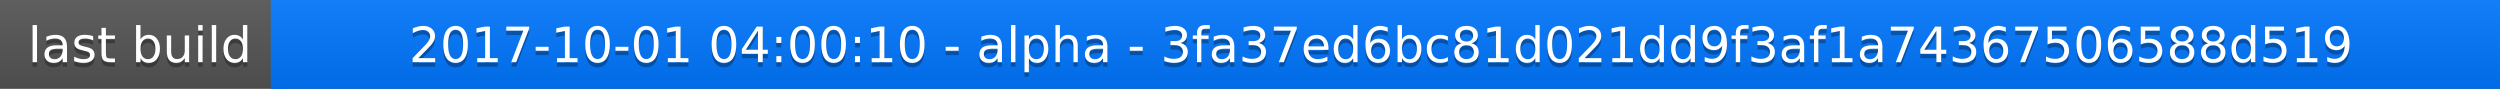
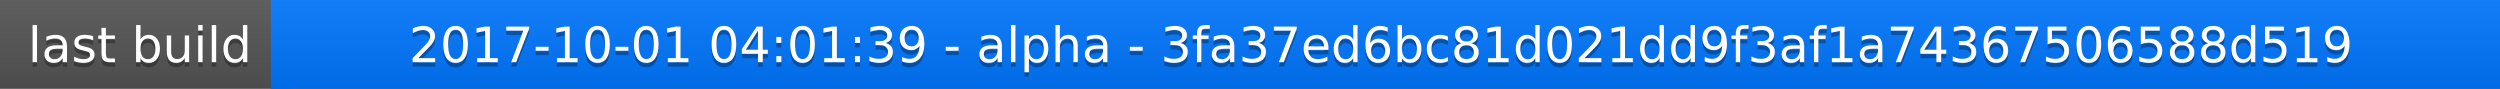
<svg xmlns="http://www.w3.org/2000/svg" width="563" height="20">
  <linearGradient id="a" x2="0" y2="100%">
    <stop offset="0" stop-color="#bbb" stop-opacity=".1" />
    <stop offset="1" stop-opacity=".1" />
  </linearGradient>
  <rect rx="0" width="563" height="20" fill="#555" />
  <rect rx="0" x="61" width="502" height="20" fill="#07f" />
  <path fill="#07f" d="M61 0h4v20h-4z" />
  <rect rx="0" width="563" height="20" fill="url(#a)" />
  <g fill="#fff" text-anchor="middle" font-family="DejaVu Sans,Verdana,Geneva,sans-serif" font-size="11">
    <text x="31.5" y="15" fill="#010101" fill-opacity=".3">last build</text>
    <text x="31.5" y="14">last build</text>
-     <text x="311" y="15" fill="#010101" fill-opacity=".3">2017-10-01 04:00:10 - alpha - 3fa37ed6bc81d021dd9f3af1a74367506588d519</text>
-     <text x="311" y="14">2017-10-01 04:00:10 - alpha - 3fa37ed6bc81d021dd9f3af1a74367506588d519</text>
+     <text x="311" y="15" fill="#010101" fill-opacity=".3">2017-10-01 04:01:39 - alpha - 3fa37ed6bc81d021dd9f3af1a74367506588d519</text>
+     <text x="311" y="14">2017-10-01 04:01:39 - alpha - 3fa37ed6bc81d021dd9f3af1a74367506588d519</text>
  </g>
</svg>
